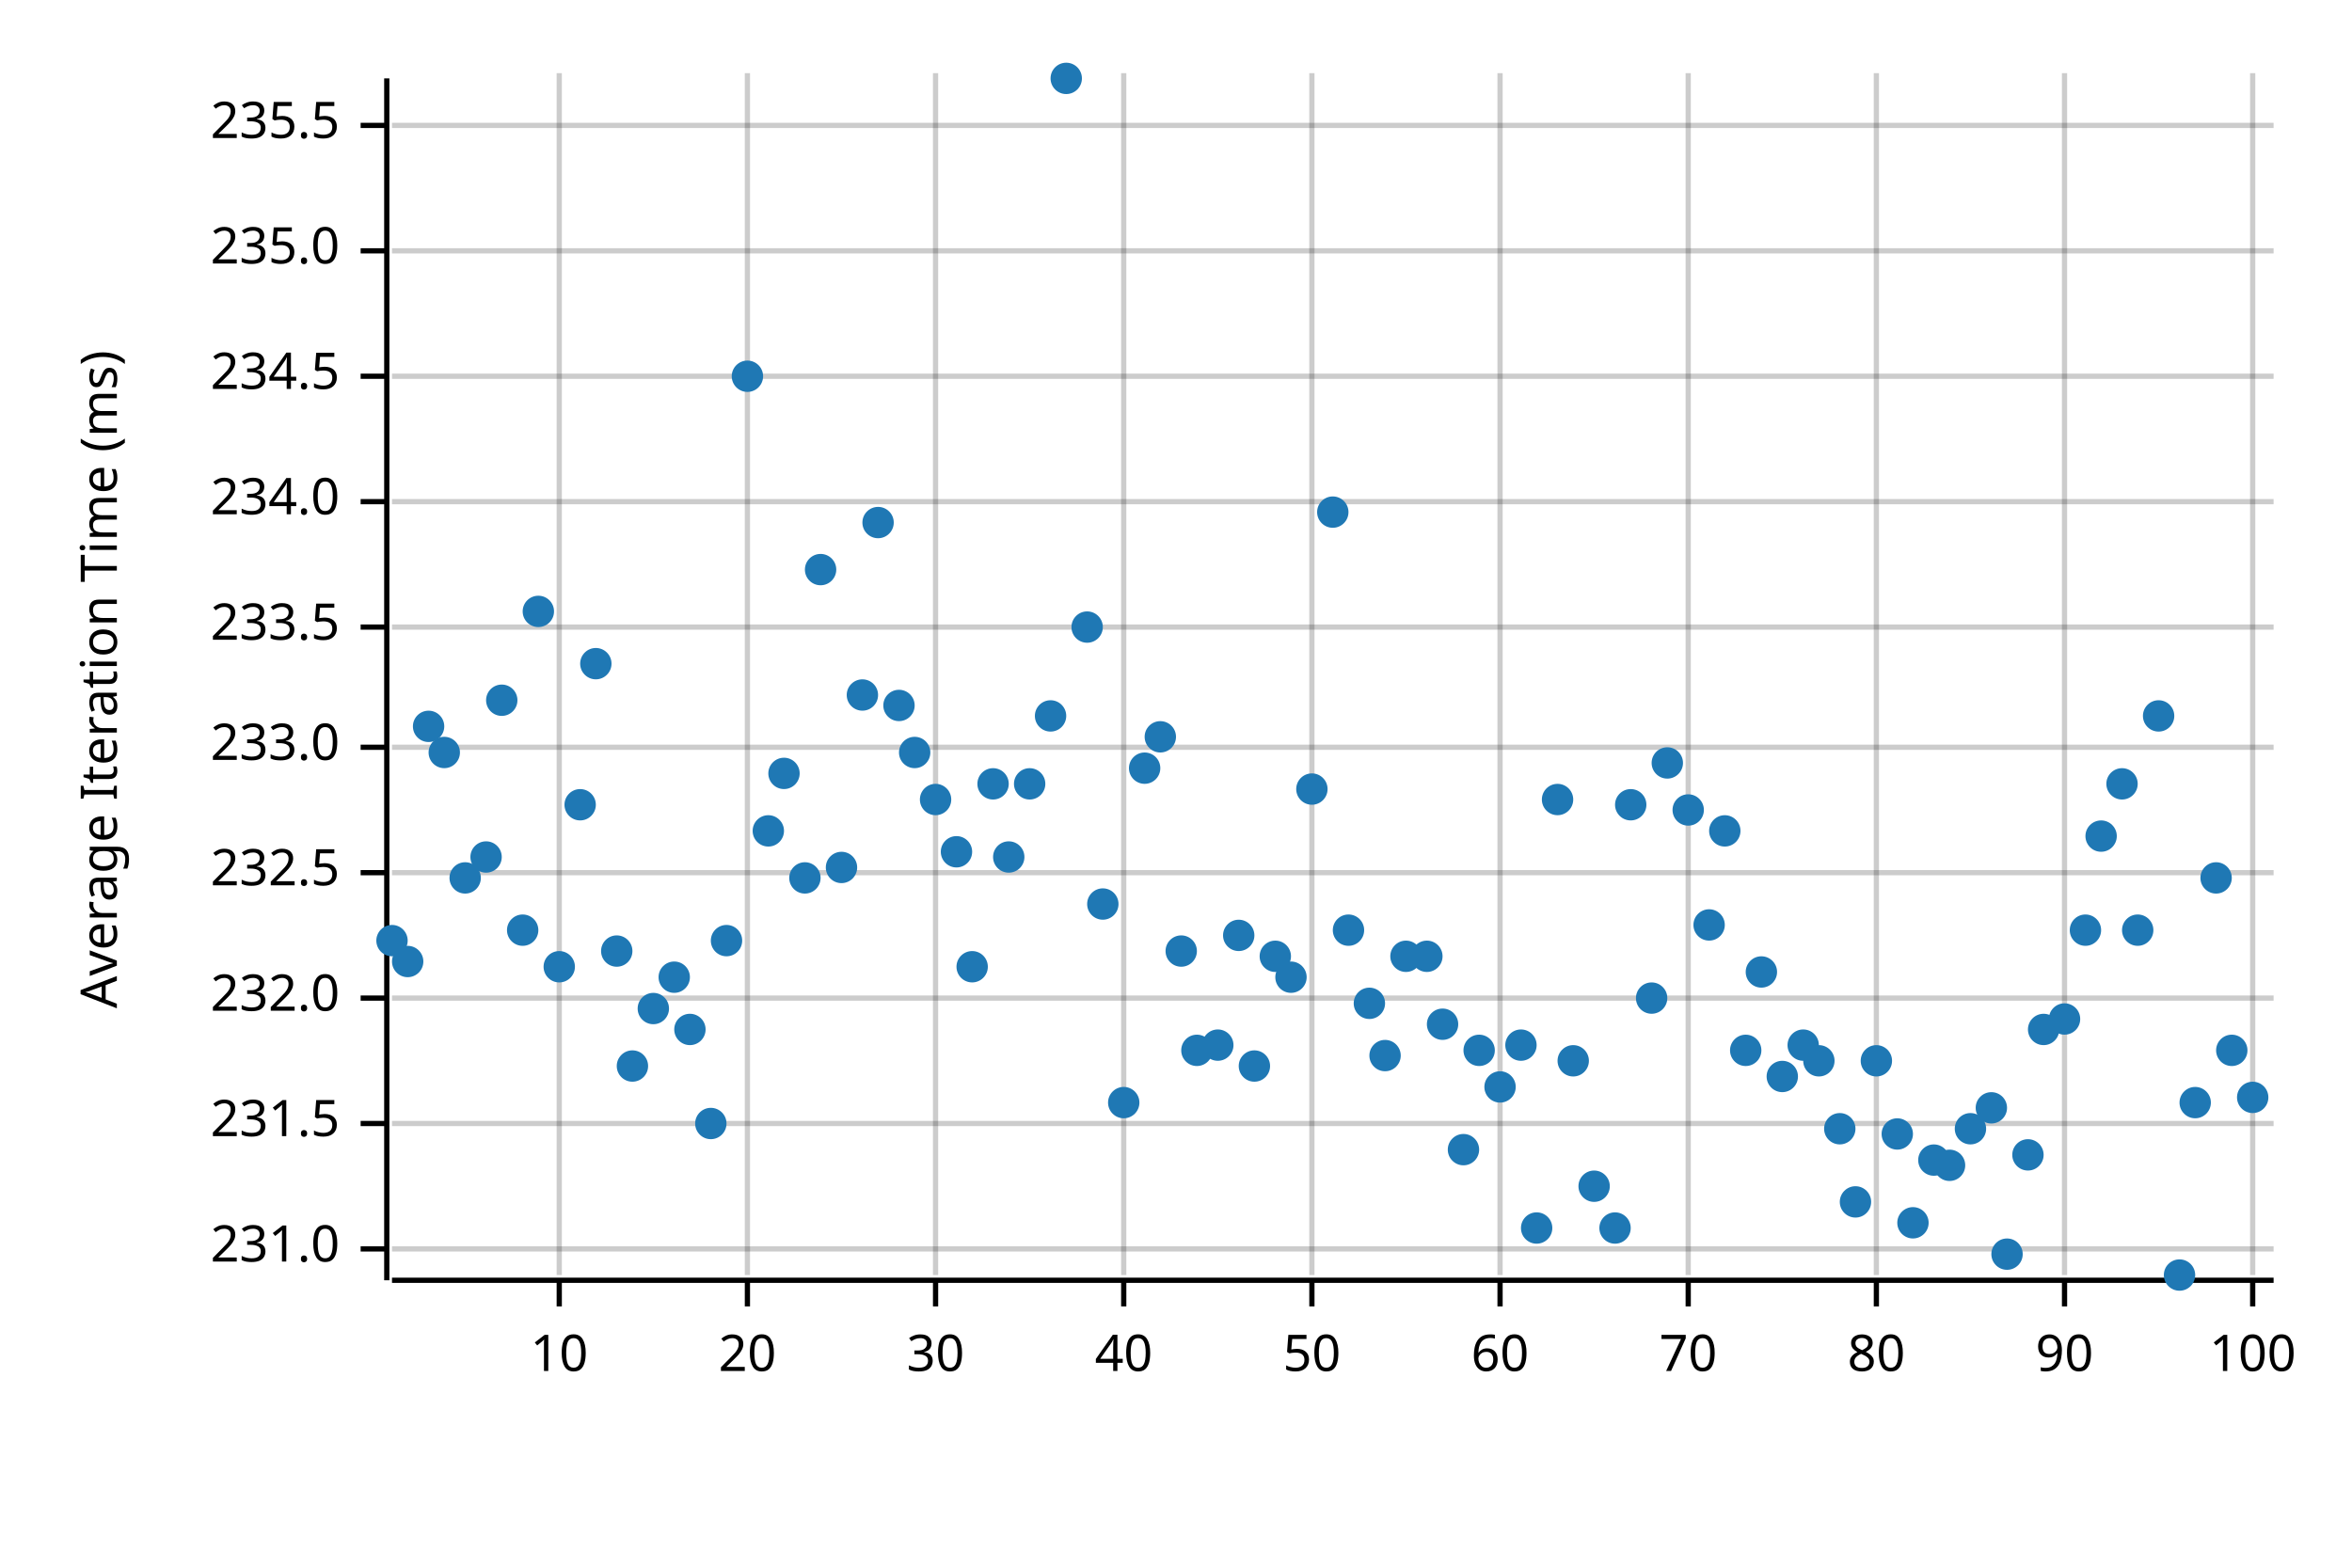
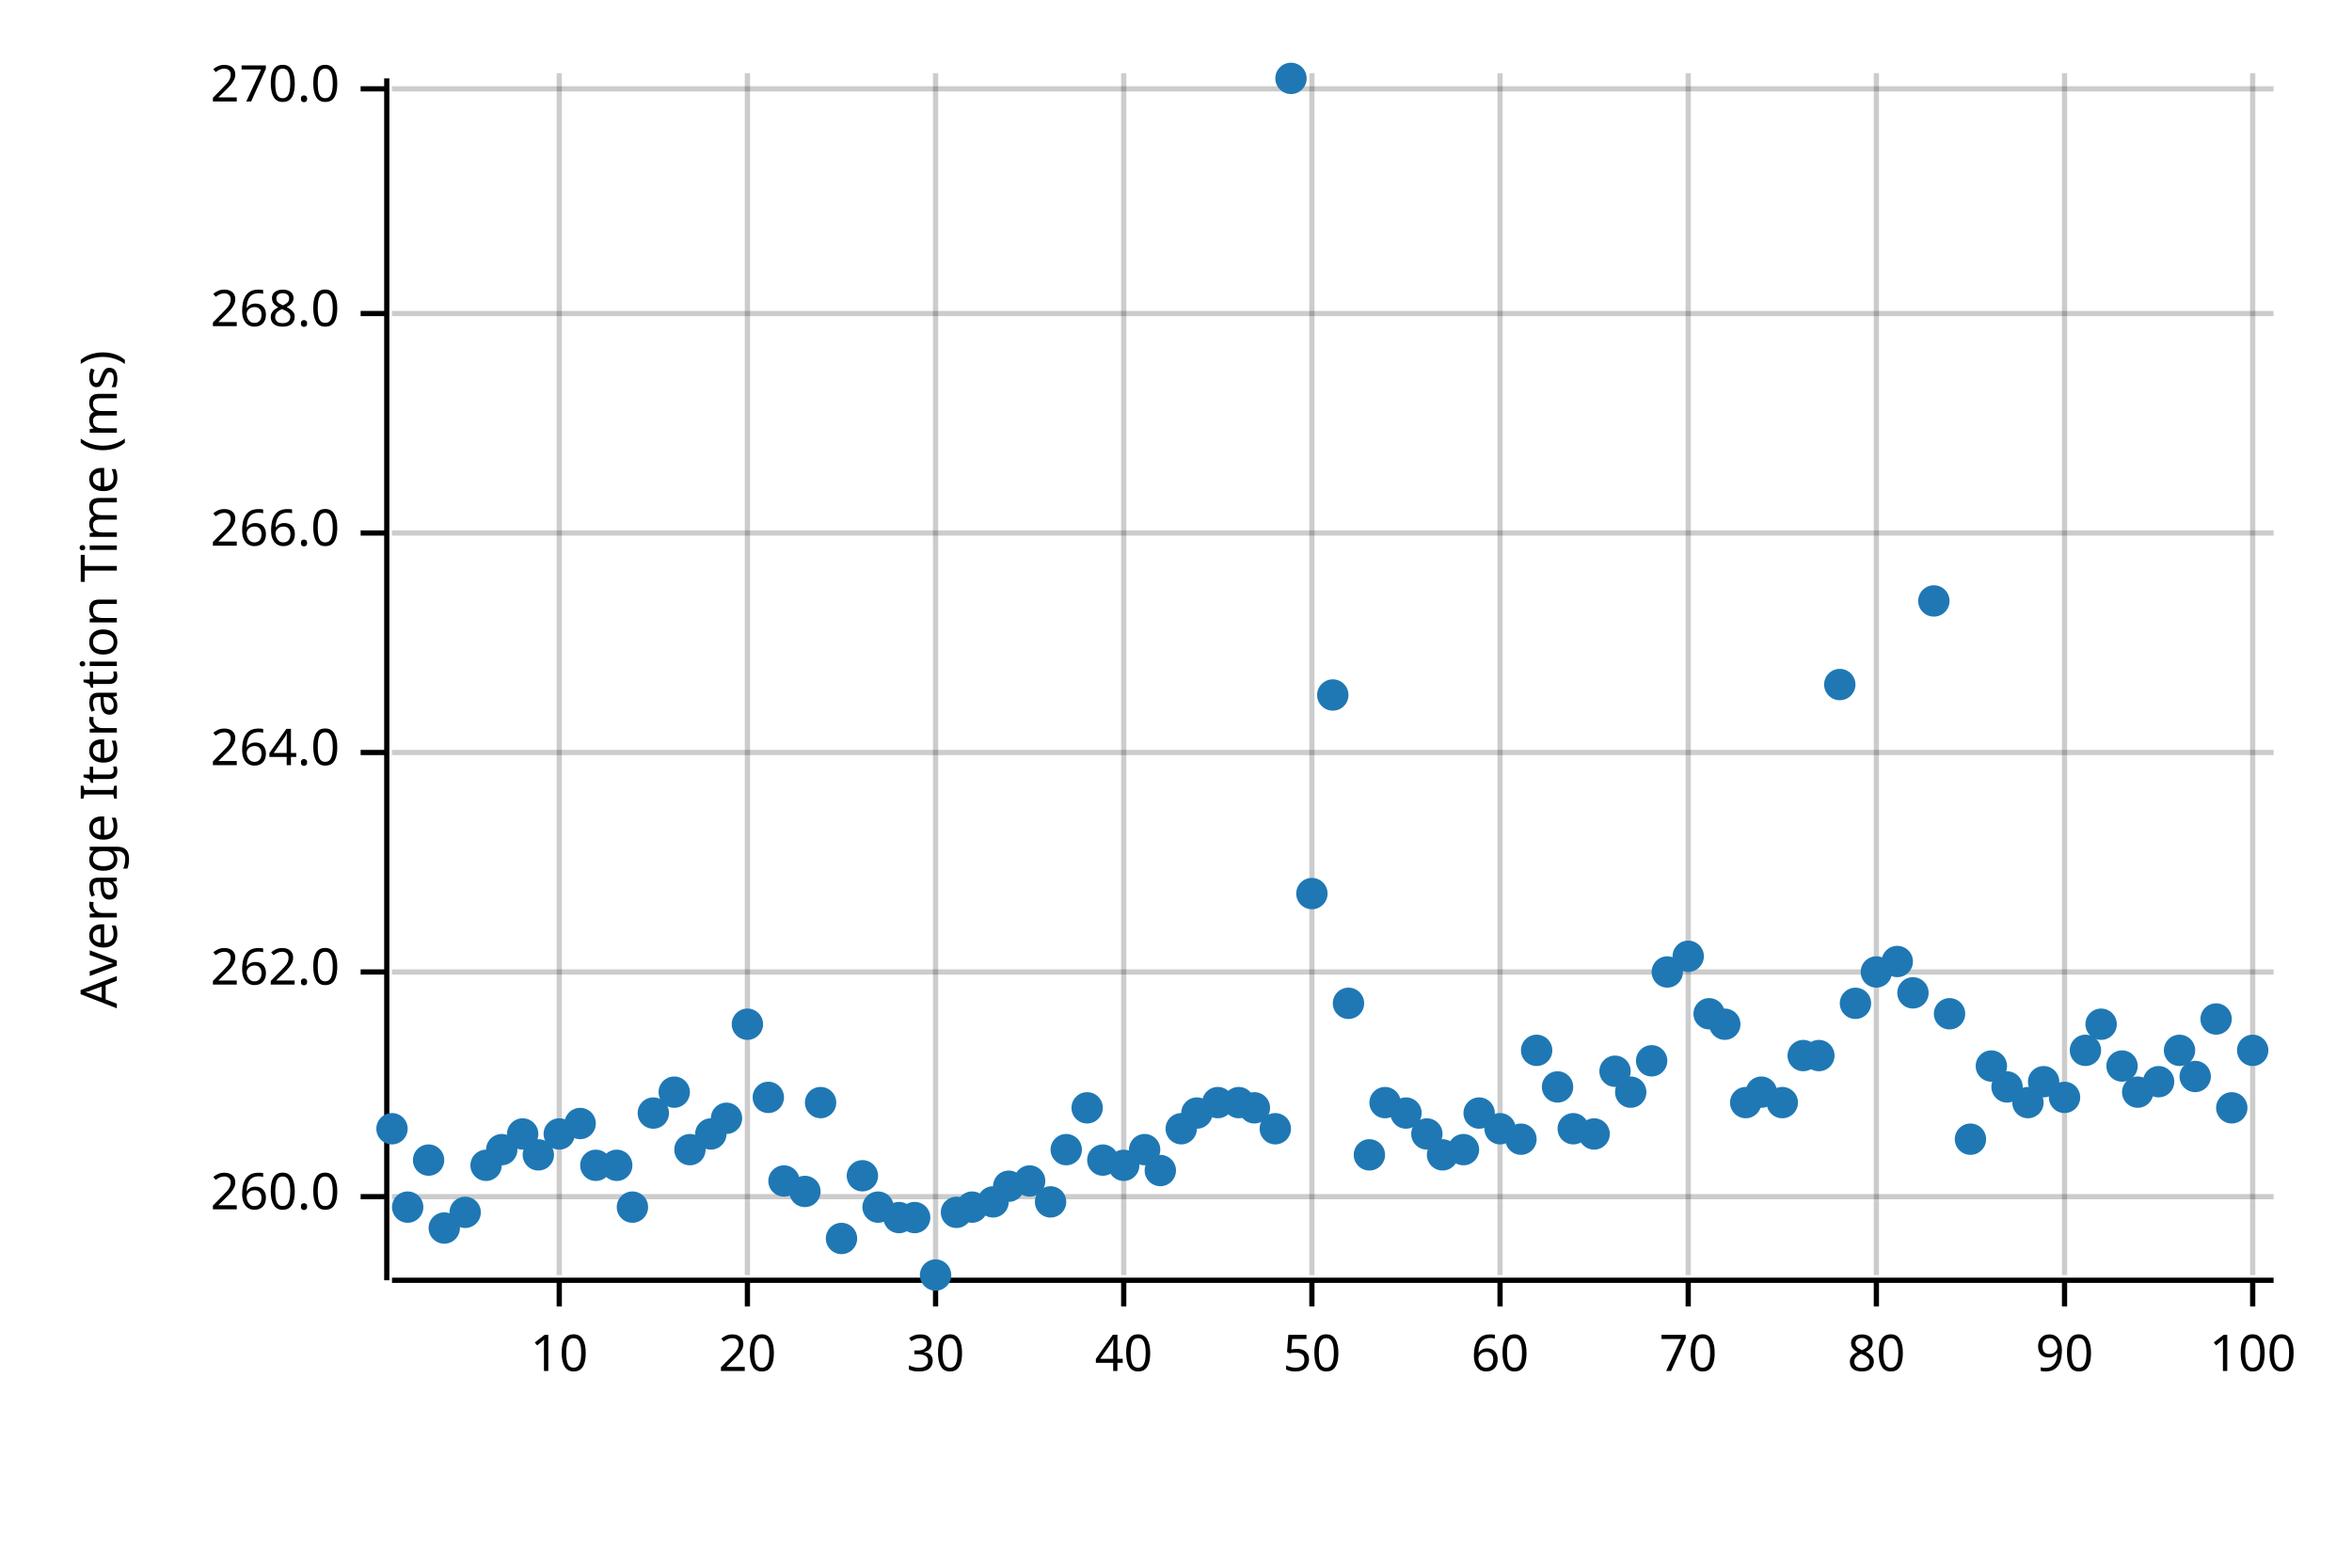
<svg xmlns="http://www.w3.org/2000/svg" width="450" height="300" viewBox="0 0 450 300">
  <text x="15" y="130" dy="0.76em" text-anchor="middle" font-family="sans-serif" font-size="9.677" opacity="1" fill="#000000" transform="rotate(270, 15, 130)">
Average Iteration Time (ms)
</text>
  <line opacity="0.2" stroke="#000000" stroke-width="1" x1="107" y1="244" x2="107" y2="14" />
  <line opacity="0.2" stroke="#000000" stroke-width="1" x1="143" y1="244" x2="143" y2="14" />
  <line opacity="0.2" stroke="#000000" stroke-width="1" x1="179" y1="244" x2="179" y2="14" />
  <line opacity="0.2" stroke="#000000" stroke-width="1" x1="215" y1="244" x2="215" y2="14" />
  <line opacity="0.2" stroke="#000000" stroke-width="1" x1="251" y1="244" x2="251" y2="14" />
  <line opacity="0.2" stroke="#000000" stroke-width="1" x1="287" y1="244" x2="287" y2="14" />
  <line opacity="0.2" stroke="#000000" stroke-width="1" x1="323" y1="244" x2="323" y2="14" />
  <line opacity="0.2" stroke="#000000" stroke-width="1" x1="359" y1="244" x2="359" y2="14" />
  <line opacity="0.2" stroke="#000000" stroke-width="1" x1="395" y1="244" x2="395" y2="14" />
  <line opacity="0.2" stroke="#000000" stroke-width="1" x1="431" y1="244" x2="431" y2="14" />
-   <line opacity="0.2" stroke="#000000" stroke-width="1" x1="75" y1="239" x2="435" y2="239" />
-   <line opacity="0.2" stroke="#000000" stroke-width="1" x1="75" y1="215" x2="435" y2="215" />
-   <line opacity="0.2" stroke="#000000" stroke-width="1" x1="75" y1="191" x2="435" y2="191" />
-   <line opacity="0.2" stroke="#000000" stroke-width="1" x1="75" y1="167" x2="435" y2="167" />
-   <line opacity="0.2" stroke="#000000" stroke-width="1" x1="75" y1="143" x2="435" y2="143" />
-   <line opacity="0.2" stroke="#000000" stroke-width="1" x1="75" y1="120" x2="435" y2="120" />
-   <line opacity="0.2" stroke="#000000" stroke-width="1" x1="75" y1="96" x2="435" y2="96" />
-   <line opacity="0.2" stroke="#000000" stroke-width="1" x1="75" y1="72" x2="435" y2="72" />
-   <line opacity="0.2" stroke="#000000" stroke-width="1" x1="75" y1="48" x2="435" y2="48" />
-   <line opacity="0.2" stroke="#000000" stroke-width="1" x1="75" y1="24" x2="435" y2="24" />
+   <line opacity="0.2" stroke="#000000" stroke-width="1" x1="75" y1="229" x2="435" y2="229" />
+   <line opacity="0.2" stroke="#000000" stroke-width="1" x1="75" y1="186" x2="435" y2="186" />
+   <line opacity="0.2" stroke="#000000" stroke-width="1" x1="75" y1="144" x2="435" y2="144" />
+   <line opacity="0.2" stroke="#000000" stroke-width="1" x1="75" y1="102" x2="435" y2="102" />
+   <line opacity="0.2" stroke="#000000" stroke-width="1" x1="75" y1="60" x2="435" y2="60" />
+   <line opacity="0.2" stroke="#000000" stroke-width="1" x1="75" y1="17" x2="435" y2="17" />
  <polyline fill="none" opacity="1" stroke="#000000" stroke-width="1" points="74,15 74,245 " />
-   <text x="65" y="239" dy="0.5ex" text-anchor="end" font-family="sans-serif" font-size="9.677" opacity="1" fill="#000000">
- 231.0
+   <text x="65" y="229" dy="0.5ex" text-anchor="end" font-family="sans-serif" font-size="9.677" opacity="1" fill="#000000">
+ 260.0
</text>
-   <polyline fill="none" opacity="1" stroke="#000000" stroke-width="1" points="69,239 74,239 " />
-   <text x="65" y="215" dy="0.5ex" text-anchor="end" font-family="sans-serif" font-size="9.677" opacity="1" fill="#000000">
- 231.5
+   <polyline fill="none" opacity="1" stroke="#000000" stroke-width="1" points="69,229 74,229 " />
+   <text x="65" y="186" dy="0.5ex" text-anchor="end" font-family="sans-serif" font-size="9.677" opacity="1" fill="#000000">
+ 262.0
</text>
-   <polyline fill="none" opacity="1" stroke="#000000" stroke-width="1" points="69,215 74,215 " />
-   <text x="65" y="191" dy="0.5ex" text-anchor="end" font-family="sans-serif" font-size="9.677" opacity="1" fill="#000000">
- 232.0
+   <polyline fill="none" opacity="1" stroke="#000000" stroke-width="1" points="69,186 74,186 " />
+   <text x="65" y="144" dy="0.5ex" text-anchor="end" font-family="sans-serif" font-size="9.677" opacity="1" fill="#000000">
+ 264.0
</text>
-   <polyline fill="none" opacity="1" stroke="#000000" stroke-width="1" points="69,191 74,191 " />
-   <text x="65" y="167" dy="0.5ex" text-anchor="end" font-family="sans-serif" font-size="9.677" opacity="1" fill="#000000">
- 232.5
+   <polyline fill="none" opacity="1" stroke="#000000" stroke-width="1" points="69,144 74,144 " />
+   <text x="65" y="102" dy="0.5ex" text-anchor="end" font-family="sans-serif" font-size="9.677" opacity="1" fill="#000000">
+ 266.0
</text>
-   <polyline fill="none" opacity="1" stroke="#000000" stroke-width="1" points="69,167 74,167 " />
-   <text x="65" y="143" dy="0.5ex" text-anchor="end" font-family="sans-serif" font-size="9.677" opacity="1" fill="#000000">
- 233.0
+   <polyline fill="none" opacity="1" stroke="#000000" stroke-width="1" points="69,102 74,102 " />
+   <text x="65" y="60" dy="0.5ex" text-anchor="end" font-family="sans-serif" font-size="9.677" opacity="1" fill="#000000">
+ 268.0
</text>
-   <polyline fill="none" opacity="1" stroke="#000000" stroke-width="1" points="69,143 74,143 " />
-   <text x="65" y="120" dy="0.5ex" text-anchor="end" font-family="sans-serif" font-size="9.677" opacity="1" fill="#000000">
- 233.5
+   <polyline fill="none" opacity="1" stroke="#000000" stroke-width="1" points="69,60 74,60 " />
+   <text x="65" y="17" dy="0.5ex" text-anchor="end" font-family="sans-serif" font-size="9.677" opacity="1" fill="#000000">
+ 270.0
</text>
-   <polyline fill="none" opacity="1" stroke="#000000" stroke-width="1" points="69,120 74,120 " />
-   <text x="65" y="96" dy="0.5ex" text-anchor="end" font-family="sans-serif" font-size="9.677" opacity="1" fill="#000000">
- 234.0
- </text>
-   <polyline fill="none" opacity="1" stroke="#000000" stroke-width="1" points="69,96 74,96 " />
-   <text x="65" y="72" dy="0.5ex" text-anchor="end" font-family="sans-serif" font-size="9.677" opacity="1" fill="#000000">
- 234.5
- </text>
-   <polyline fill="none" opacity="1" stroke="#000000" stroke-width="1" points="69,72 74,72 " />
-   <text x="65" y="48" dy="0.5ex" text-anchor="end" font-family="sans-serif" font-size="9.677" opacity="1" fill="#000000">
- 235.0
- </text>
-   <polyline fill="none" opacity="1" stroke="#000000" stroke-width="1" points="69,48 74,48 " />
-   <text x="65" y="24" dy="0.5ex" text-anchor="end" font-family="sans-serif" font-size="9.677" opacity="1" fill="#000000">
- 235.5
- </text>
-   <polyline fill="none" opacity="1" stroke="#000000" stroke-width="1" points="69,24 74,24 " />
+   <polyline fill="none" opacity="1" stroke="#000000" stroke-width="1" points="69,17 74,17 " />
  <polyline fill="none" opacity="1" stroke="#000000" stroke-width="1" points="75,245 435,245 " />
  <text x="107" y="255" dy="0.76em" text-anchor="middle" font-family="sans-serif" font-size="9.677" opacity="1" fill="#000000">
10
</text>
  <polyline fill="none" opacity="1" stroke="#000000" stroke-width="1" points="107,245 107,250 " />
  <text x="143" y="255" dy="0.76em" text-anchor="middle" font-family="sans-serif" font-size="9.677" opacity="1" fill="#000000">
20
</text>
  <polyline fill="none" opacity="1" stroke="#000000" stroke-width="1" points="143,245 143,250 " />
  <text x="179" y="255" dy="0.76em" text-anchor="middle" font-family="sans-serif" font-size="9.677" opacity="1" fill="#000000">
30
</text>
  <polyline fill="none" opacity="1" stroke="#000000" stroke-width="1" points="179,245 179,250 " />
  <text x="215" y="255" dy="0.76em" text-anchor="middle" font-family="sans-serif" font-size="9.677" opacity="1" fill="#000000">
40
</text>
  <polyline fill="none" opacity="1" stroke="#000000" stroke-width="1" points="215,245 215,250 " />
  <text x="251" y="255" dy="0.76em" text-anchor="middle" font-family="sans-serif" font-size="9.677" opacity="1" fill="#000000">
50
</text>
  <polyline fill="none" opacity="1" stroke="#000000" stroke-width="1" points="251,245 251,250 " />
  <text x="287" y="255" dy="0.76em" text-anchor="middle" font-family="sans-serif" font-size="9.677" opacity="1" fill="#000000">
60
</text>
  <polyline fill="none" opacity="1" stroke="#000000" stroke-width="1" points="287,245 287,250 " />
  <text x="323" y="255" dy="0.76em" text-anchor="middle" font-family="sans-serif" font-size="9.677" opacity="1" fill="#000000">
70
</text>
  <polyline fill="none" opacity="1" stroke="#000000" stroke-width="1" points="323,245 323,250 " />
  <text x="359" y="255" dy="0.76em" text-anchor="middle" font-family="sans-serif" font-size="9.677" opacity="1" fill="#000000">
80
</text>
  <polyline fill="none" opacity="1" stroke="#000000" stroke-width="1" points="359,245 359,250 " />
  <text x="395" y="255" dy="0.76em" text-anchor="middle" font-family="sans-serif" font-size="9.677" opacity="1" fill="#000000">
90
</text>
  <polyline fill="none" opacity="1" stroke="#000000" stroke-width="1" points="395,245 395,250 " />
  <text x="431" y="255" dy="0.76em" text-anchor="middle" font-family="sans-serif" font-size="9.677" opacity="1" fill="#000000">
100
</text>
  <polyline fill="none" opacity="1" stroke="#000000" stroke-width="1" points="431,245 431,250 " />
-   <circle cx="75" cy="180" r="3" opacity="1" fill="#1F78B4" stroke="none" stroke-width="1" />
-   <circle cx="78" cy="184" r="3" opacity="1" fill="#1F78B4" stroke="none" stroke-width="1" />
-   <circle cx="82" cy="139" r="3" opacity="1" fill="#1F78B4" stroke="none" stroke-width="1" />
-   <circle cx="85" cy="144" r="3" opacity="1" fill="#1F78B4" stroke="none" stroke-width="1" />
-   <circle cx="89" cy="168" r="3" opacity="1" fill="#1F78B4" stroke="none" stroke-width="1" />
-   <circle cx="93" cy="164" r="3" opacity="1" fill="#1F78B4" stroke="none" stroke-width="1" />
-   <circle cx="96" cy="134" r="3" opacity="1" fill="#1F78B4" stroke="none" stroke-width="1" />
-   <circle cx="100" cy="178" r="3" opacity="1" fill="#1F78B4" stroke="none" stroke-width="1" />
-   <circle cx="103" cy="117" r="3" opacity="1" fill="#1F78B4" stroke="none" stroke-width="1" />
-   <circle cx="107" cy="185" r="3" opacity="1" fill="#1F78B4" stroke="none" stroke-width="1" />
-   <circle cx="111" cy="154" r="3" opacity="1" fill="#1F78B4" stroke="none" stroke-width="1" />
-   <circle cx="114" cy="127" r="3" opacity="1" fill="#1F78B4" stroke="none" stroke-width="1" />
-   <circle cx="118" cy="182" r="3" opacity="1" fill="#1F78B4" stroke="none" stroke-width="1" />
-   <circle cx="121" cy="204" r="3" opacity="1" fill="#1F78B4" stroke="none" stroke-width="1" />
-   <circle cx="125" cy="193" r="3" opacity="1" fill="#1F78B4" stroke="none" stroke-width="1" />
-   <circle cx="129" cy="187" r="3" opacity="1" fill="#1F78B4" stroke="none" stroke-width="1" />
-   <circle cx="132" cy="197" r="3" opacity="1" fill="#1F78B4" stroke="none" stroke-width="1" />
-   <circle cx="136" cy="215" r="3" opacity="1" fill="#1F78B4" stroke="none" stroke-width="1" />
-   <circle cx="139" cy="180" r="3" opacity="1" fill="#1F78B4" stroke="none" stroke-width="1" />
-   <circle cx="143" cy="72" r="3" opacity="1" fill="#1F78B4" stroke="none" stroke-width="1" />
-   <circle cx="147" cy="159" r="3" opacity="1" fill="#1F78B4" stroke="none" stroke-width="1" />
-   <circle cx="150" cy="148" r="3" opacity="1" fill="#1F78B4" stroke="none" stroke-width="1" />
-   <circle cx="154" cy="168" r="3" opacity="1" fill="#1F78B4" stroke="none" stroke-width="1" />
-   <circle cx="157" cy="109" r="3" opacity="1" fill="#1F78B4" stroke="none" stroke-width="1" />
-   <circle cx="161" cy="166" r="3" opacity="1" fill="#1F78B4" stroke="none" stroke-width="1" />
-   <circle cx="165" cy="133" r="3" opacity="1" fill="#1F78B4" stroke="none" stroke-width="1" />
-   <circle cx="168" cy="100" r="3" opacity="1" fill="#1F78B4" stroke="none" stroke-width="1" />
-   <circle cx="172" cy="135" r="3" opacity="1" fill="#1F78B4" stroke="none" stroke-width="1" />
-   <circle cx="175" cy="144" r="3" opacity="1" fill="#1F78B4" stroke="none" stroke-width="1" />
-   <circle cx="179" cy="153" r="3" opacity="1" fill="#1F78B4" stroke="none" stroke-width="1" />
-   <circle cx="183" cy="163" r="3" opacity="1" fill="#1F78B4" stroke="none" stroke-width="1" />
-   <circle cx="186" cy="185" r="3" opacity="1" fill="#1F78B4" stroke="none" stroke-width="1" />
-   <circle cx="190" cy="150" r="3" opacity="1" fill="#1F78B4" stroke="none" stroke-width="1" />
-   <circle cx="193" cy="164" r="3" opacity="1" fill="#1F78B4" stroke="none" stroke-width="1" />
-   <circle cx="197" cy="150" r="3" opacity="1" fill="#1F78B4" stroke="none" stroke-width="1" />
-   <circle cx="201" cy="137" r="3" opacity="1" fill="#1F78B4" stroke="none" stroke-width="1" />
-   <circle cx="204" cy="15" r="3" opacity="1" fill="#1F78B4" stroke="none" stroke-width="1" />
-   <circle cx="208" cy="120" r="3" opacity="1" fill="#1F78B4" stroke="none" stroke-width="1" />
-   <circle cx="211" cy="173" r="3" opacity="1" fill="#1F78B4" stroke="none" stroke-width="1" />
-   <circle cx="215" cy="211" r="3" opacity="1" fill="#1F78B4" stroke="none" stroke-width="1" />
-   <circle cx="219" cy="147" r="3" opacity="1" fill="#1F78B4" stroke="none" stroke-width="1" />
-   <circle cx="222" cy="141" r="3" opacity="1" fill="#1F78B4" stroke="none" stroke-width="1" />
-   <circle cx="226" cy="182" r="3" opacity="1" fill="#1F78B4" stroke="none" stroke-width="1" />
-   <circle cx="229" cy="201" r="3" opacity="1" fill="#1F78B4" stroke="none" stroke-width="1" />
-   <circle cx="233" cy="200" r="3" opacity="1" fill="#1F78B4" stroke="none" stroke-width="1" />
-   <circle cx="237" cy="179" r="3" opacity="1" fill="#1F78B4" stroke="none" stroke-width="1" />
-   <circle cx="240" cy="204" r="3" opacity="1" fill="#1F78B4" stroke="none" stroke-width="1" />
-   <circle cx="244" cy="183" r="3" opacity="1" fill="#1F78B4" stroke="none" stroke-width="1" />
-   <circle cx="247" cy="187" r="3" opacity="1" fill="#1F78B4" stroke="none" stroke-width="1" />
-   <circle cx="251" cy="151" r="3" opacity="1" fill="#1F78B4" stroke="none" stroke-width="1" />
-   <circle cx="255" cy="98" r="3" opacity="1" fill="#1F78B4" stroke="none" stroke-width="1" />
-   <circle cx="258" cy="178" r="3" opacity="1" fill="#1F78B4" stroke="none" stroke-width="1" />
-   <circle cx="262" cy="192" r="3" opacity="1" fill="#1F78B4" stroke="none" stroke-width="1" />
-   <circle cx="265" cy="202" r="3" opacity="1" fill="#1F78B4" stroke="none" stroke-width="1" />
-   <circle cx="269" cy="183" r="3" opacity="1" fill="#1F78B4" stroke="none" stroke-width="1" />
-   <circle cx="273" cy="183" r="3" opacity="1" fill="#1F78B4" stroke="none" stroke-width="1" />
-   <circle cx="276" cy="196" r="3" opacity="1" fill="#1F78B4" stroke="none" stroke-width="1" />
+   <circle cx="75" cy="216" r="3" opacity="1" fill="#1F78B4" stroke="none" stroke-width="1" />
+   <circle cx="78" cy="231" r="3" opacity="1" fill="#1F78B4" stroke="none" stroke-width="1" />
+   <circle cx="82" cy="222" r="3" opacity="1" fill="#1F78B4" stroke="none" stroke-width="1" />
+   <circle cx="85" cy="235" r="3" opacity="1" fill="#1F78B4" stroke="none" stroke-width="1" />
+   <circle cx="89" cy="232" r="3" opacity="1" fill="#1F78B4" stroke="none" stroke-width="1" />
+   <circle cx="93" cy="223" r="3" opacity="1" fill="#1F78B4" stroke="none" stroke-width="1" />
+   <circle cx="96" cy="220" r="3" opacity="1" fill="#1F78B4" stroke="none" stroke-width="1" />
+   <circle cx="100" cy="217" r="3" opacity="1" fill="#1F78B4" stroke="none" stroke-width="1" />
+   <circle cx="103" cy="221" r="3" opacity="1" fill="#1F78B4" stroke="none" stroke-width="1" />
+   <circle cx="107" cy="217" r="3" opacity="1" fill="#1F78B4" stroke="none" stroke-width="1" />
+   <circle cx="111" cy="215" r="3" opacity="1" fill="#1F78B4" stroke="none" stroke-width="1" />
+   <circle cx="114" cy="223" r="3" opacity="1" fill="#1F78B4" stroke="none" stroke-width="1" />
+   <circle cx="118" cy="223" r="3" opacity="1" fill="#1F78B4" stroke="none" stroke-width="1" />
+   <circle cx="121" cy="231" r="3" opacity="1" fill="#1F78B4" stroke="none" stroke-width="1" />
+   <circle cx="125" cy="213" r="3" opacity="1" fill="#1F78B4" stroke="none" stroke-width="1" />
+   <circle cx="129" cy="209" r="3" opacity="1" fill="#1F78B4" stroke="none" stroke-width="1" />
+   <circle cx="132" cy="220" r="3" opacity="1" fill="#1F78B4" stroke="none" stroke-width="1" />
+   <circle cx="136" cy="217" r="3" opacity="1" fill="#1F78B4" stroke="none" stroke-width="1" />
+   <circle cx="139" cy="214" r="3" opacity="1" fill="#1F78B4" stroke="none" stroke-width="1" />
+   <circle cx="143" cy="196" r="3" opacity="1" fill="#1F78B4" stroke="none" stroke-width="1" />
+   <circle cx="147" cy="210" r="3" opacity="1" fill="#1F78B4" stroke="none" stroke-width="1" />
+   <circle cx="150" cy="226" r="3" opacity="1" fill="#1F78B4" stroke="none" stroke-width="1" />
+   <circle cx="154" cy="228" r="3" opacity="1" fill="#1F78B4" stroke="none" stroke-width="1" />
+   <circle cx="157" cy="211" r="3" opacity="1" fill="#1F78B4" stroke="none" stroke-width="1" />
+   <circle cx="161" cy="237" r="3" opacity="1" fill="#1F78B4" stroke="none" stroke-width="1" />
+   <circle cx="165" cy="225" r="3" opacity="1" fill="#1F78B4" stroke="none" stroke-width="1" />
+   <circle cx="168" cy="231" r="3" opacity="1" fill="#1F78B4" stroke="none" stroke-width="1" />
+   <circle cx="172" cy="233" r="3" opacity="1" fill="#1F78B4" stroke="none" stroke-width="1" />
+   <circle cx="175" cy="233" r="3" opacity="1" fill="#1F78B4" stroke="none" stroke-width="1" />
+   <circle cx="179" cy="244" r="3" opacity="1" fill="#1F78B4" stroke="none" stroke-width="1" />
+   <circle cx="183" cy="232" r="3" opacity="1" fill="#1F78B4" stroke="none" stroke-width="1" />
+   <circle cx="186" cy="231" r="3" opacity="1" fill="#1F78B4" stroke="none" stroke-width="1" />
+   <circle cx="190" cy="230" r="3" opacity="1" fill="#1F78B4" stroke="none" stroke-width="1" />
+   <circle cx="193" cy="227" r="3" opacity="1" fill="#1F78B4" stroke="none" stroke-width="1" />
+   <circle cx="197" cy="226" r="3" opacity="1" fill="#1F78B4" stroke="none" stroke-width="1" />
+   <circle cx="201" cy="230" r="3" opacity="1" fill="#1F78B4" stroke="none" stroke-width="1" />
+   <circle cx="204" cy="220" r="3" opacity="1" fill="#1F78B4" stroke="none" stroke-width="1" />
+   <circle cx="208" cy="212" r="3" opacity="1" fill="#1F78B4" stroke="none" stroke-width="1" />
+   <circle cx="211" cy="222" r="3" opacity="1" fill="#1F78B4" stroke="none" stroke-width="1" />
+   <circle cx="215" cy="223" r="3" opacity="1" fill="#1F78B4" stroke="none" stroke-width="1" />
+   <circle cx="219" cy="220" r="3" opacity="1" fill="#1F78B4" stroke="none" stroke-width="1" />
+   <circle cx="222" cy="224" r="3" opacity="1" fill="#1F78B4" stroke="none" stroke-width="1" />
+   <circle cx="226" cy="216" r="3" opacity="1" fill="#1F78B4" stroke="none" stroke-width="1" />
+   <circle cx="229" cy="213" r="3" opacity="1" fill="#1F78B4" stroke="none" stroke-width="1" />
+   <circle cx="233" cy="211" r="3" opacity="1" fill="#1F78B4" stroke="none" stroke-width="1" />
+   <circle cx="237" cy="211" r="3" opacity="1" fill="#1F78B4" stroke="none" stroke-width="1" />
+   <circle cx="240" cy="212" r="3" opacity="1" fill="#1F78B4" stroke="none" stroke-width="1" />
+   <circle cx="244" cy="216" r="3" opacity="1" fill="#1F78B4" stroke="none" stroke-width="1" />
+   <circle cx="247" cy="15" r="3" opacity="1" fill="#1F78B4" stroke="none" stroke-width="1" />
+   <circle cx="251" cy="171" r="3" opacity="1" fill="#1F78B4" stroke="none" stroke-width="1" />
+   <circle cx="255" cy="133" r="3" opacity="1" fill="#1F78B4" stroke="none" stroke-width="1" />
+   <circle cx="258" cy="192" r="3" opacity="1" fill="#1F78B4" stroke="none" stroke-width="1" />
+   <circle cx="262" cy="221" r="3" opacity="1" fill="#1F78B4" stroke="none" stroke-width="1" />
+   <circle cx="265" cy="211" r="3" opacity="1" fill="#1F78B4" stroke="none" stroke-width="1" />
+   <circle cx="269" cy="213" r="3" opacity="1" fill="#1F78B4" stroke="none" stroke-width="1" />
+   <circle cx="273" cy="217" r="3" opacity="1" fill="#1F78B4" stroke="none" stroke-width="1" />
+   <circle cx="276" cy="221" r="3" opacity="1" fill="#1F78B4" stroke="none" stroke-width="1" />
  <circle cx="280" cy="220" r="3" opacity="1" fill="#1F78B4" stroke="none" stroke-width="1" />
-   <circle cx="283" cy="201" r="3" opacity="1" fill="#1F78B4" stroke="none" stroke-width="1" />
-   <circle cx="287" cy="208" r="3" opacity="1" fill="#1F78B4" stroke="none" stroke-width="1" />
-   <circle cx="291" cy="200" r="3" opacity="1" fill="#1F78B4" stroke="none" stroke-width="1" />
-   <circle cx="294" cy="235" r="3" opacity="1" fill="#1F78B4" stroke="none" stroke-width="1" />
-   <circle cx="298" cy="153" r="3" opacity="1" fill="#1F78B4" stroke="none" stroke-width="1" />
-   <circle cx="301" cy="203" r="3" opacity="1" fill="#1F78B4" stroke="none" stroke-width="1" />
-   <circle cx="305" cy="227" r="3" opacity="1" fill="#1F78B4" stroke="none" stroke-width="1" />
-   <circle cx="309" cy="235" r="3" opacity="1" fill="#1F78B4" stroke="none" stroke-width="1" />
-   <circle cx="312" cy="154" r="3" opacity="1" fill="#1F78B4" stroke="none" stroke-width="1" />
-   <circle cx="316" cy="191" r="3" opacity="1" fill="#1F78B4" stroke="none" stroke-width="1" />
-   <circle cx="319" cy="146" r="3" opacity="1" fill="#1F78B4" stroke="none" stroke-width="1" />
-   <circle cx="323" cy="155" r="3" opacity="1" fill="#1F78B4" stroke="none" stroke-width="1" />
-   <circle cx="327" cy="177" r="3" opacity="1" fill="#1F78B4" stroke="none" stroke-width="1" />
-   <circle cx="330" cy="159" r="3" opacity="1" fill="#1F78B4" stroke="none" stroke-width="1" />
-   <circle cx="334" cy="201" r="3" opacity="1" fill="#1F78B4" stroke="none" stroke-width="1" />
-   <circle cx="337" cy="186" r="3" opacity="1" fill="#1F78B4" stroke="none" stroke-width="1" />
-   <circle cx="341" cy="206" r="3" opacity="1" fill="#1F78B4" stroke="none" stroke-width="1" />
-   <circle cx="345" cy="200" r="3" opacity="1" fill="#1F78B4" stroke="none" stroke-width="1" />
-   <circle cx="348" cy="203" r="3" opacity="1" fill="#1F78B4" stroke="none" stroke-width="1" />
-   <circle cx="352" cy="216" r="3" opacity="1" fill="#1F78B4" stroke="none" stroke-width="1" />
-   <circle cx="355" cy="230" r="3" opacity="1" fill="#1F78B4" stroke="none" stroke-width="1" />
-   <circle cx="359" cy="203" r="3" opacity="1" fill="#1F78B4" stroke="none" stroke-width="1" />
-   <circle cx="363" cy="217" r="3" opacity="1" fill="#1F78B4" stroke="none" stroke-width="1" />
-   <circle cx="366" cy="234" r="3" opacity="1" fill="#1F78B4" stroke="none" stroke-width="1" />
-   <circle cx="370" cy="222" r="3" opacity="1" fill="#1F78B4" stroke="none" stroke-width="1" />
-   <circle cx="373" cy="223" r="3" opacity="1" fill="#1F78B4" stroke="none" stroke-width="1" />
-   <circle cx="377" cy="216" r="3" opacity="1" fill="#1F78B4" stroke="none" stroke-width="1" />
-   <circle cx="381" cy="212" r="3" opacity="1" fill="#1F78B4" stroke="none" stroke-width="1" />
-   <circle cx="384" cy="240" r="3" opacity="1" fill="#1F78B4" stroke="none" stroke-width="1" />
-   <circle cx="388" cy="221" r="3" opacity="1" fill="#1F78B4" stroke="none" stroke-width="1" />
-   <circle cx="391" cy="197" r="3" opacity="1" fill="#1F78B4" stroke="none" stroke-width="1" />
-   <circle cx="395" cy="195" r="3" opacity="1" fill="#1F78B4" stroke="none" stroke-width="1" />
-   <circle cx="399" cy="178" r="3" opacity="1" fill="#1F78B4" stroke="none" stroke-width="1" />
-   <circle cx="402" cy="160" r="3" opacity="1" fill="#1F78B4" stroke="none" stroke-width="1" />
-   <circle cx="406" cy="150" r="3" opacity="1" fill="#1F78B4" stroke="none" stroke-width="1" />
-   <circle cx="409" cy="178" r="3" opacity="1" fill="#1F78B4" stroke="none" stroke-width="1" />
-   <circle cx="413" cy="137" r="3" opacity="1" fill="#1F78B4" stroke="none" stroke-width="1" />
-   <circle cx="417" cy="244" r="3" opacity="1" fill="#1F78B4" stroke="none" stroke-width="1" />
-   <circle cx="420" cy="211" r="3" opacity="1" fill="#1F78B4" stroke="none" stroke-width="1" />
-   <circle cx="424" cy="168" r="3" opacity="1" fill="#1F78B4" stroke="none" stroke-width="1" />
-   <circle cx="427" cy="201" r="3" opacity="1" fill="#1F78B4" stroke="none" stroke-width="1" />
-   <circle cx="431" cy="210" r="3" opacity="1" fill="#1F78B4" stroke="none" stroke-width="1" />
+   <circle cx="283" cy="213" r="3" opacity="1" fill="#1F78B4" stroke="none" stroke-width="1" />
+   <circle cx="287" cy="216" r="3" opacity="1" fill="#1F78B4" stroke="none" stroke-width="1" />
+   <circle cx="291" cy="218" r="3" opacity="1" fill="#1F78B4" stroke="none" stroke-width="1" />
+   <circle cx="294" cy="201" r="3" opacity="1" fill="#1F78B4" stroke="none" stroke-width="1" />
+   <circle cx="298" cy="208" r="3" opacity="1" fill="#1F78B4" stroke="none" stroke-width="1" />
+   <circle cx="301" cy="216" r="3" opacity="1" fill="#1F78B4" stroke="none" stroke-width="1" />
+   <circle cx="305" cy="217" r="3" opacity="1" fill="#1F78B4" stroke="none" stroke-width="1" />
+   <circle cx="309" cy="205" r="3" opacity="1" fill="#1F78B4" stroke="none" stroke-width="1" />
+   <circle cx="312" cy="209" r="3" opacity="1" fill="#1F78B4" stroke="none" stroke-width="1" />
+   <circle cx="316" cy="203" r="3" opacity="1" fill="#1F78B4" stroke="none" stroke-width="1" />
+   <circle cx="319" cy="186" r="3" opacity="1" fill="#1F78B4" stroke="none" stroke-width="1" />
+   <circle cx="323" cy="183" r="3" opacity="1" fill="#1F78B4" stroke="none" stroke-width="1" />
+   <circle cx="327" cy="194" r="3" opacity="1" fill="#1F78B4" stroke="none" stroke-width="1" />
+   <circle cx="330" cy="196" r="3" opacity="1" fill="#1F78B4" stroke="none" stroke-width="1" />
+   <circle cx="334" cy="211" r="3" opacity="1" fill="#1F78B4" stroke="none" stroke-width="1" />
+   <circle cx="337" cy="209" r="3" opacity="1" fill="#1F78B4" stroke="none" stroke-width="1" />
+   <circle cx="341" cy="211" r="3" opacity="1" fill="#1F78B4" stroke="none" stroke-width="1" />
+   <circle cx="345" cy="202" r="3" opacity="1" fill="#1F78B4" stroke="none" stroke-width="1" />
+   <circle cx="348" cy="202" r="3" opacity="1" fill="#1F78B4" stroke="none" stroke-width="1" />
+   <circle cx="352" cy="131" r="3" opacity="1" fill="#1F78B4" stroke="none" stroke-width="1" />
+   <circle cx="355" cy="192" r="3" opacity="1" fill="#1F78B4" stroke="none" stroke-width="1" />
+   <circle cx="359" cy="186" r="3" opacity="1" fill="#1F78B4" stroke="none" stroke-width="1" />
+   <circle cx="363" cy="184" r="3" opacity="1" fill="#1F78B4" stroke="none" stroke-width="1" />
+   <circle cx="366" cy="190" r="3" opacity="1" fill="#1F78B4" stroke="none" stroke-width="1" />
+   <circle cx="370" cy="115" r="3" opacity="1" fill="#1F78B4" stroke="none" stroke-width="1" />
+   <circle cx="373" cy="194" r="3" opacity="1" fill="#1F78B4" stroke="none" stroke-width="1" />
+   <circle cx="377" cy="218" r="3" opacity="1" fill="#1F78B4" stroke="none" stroke-width="1" />
+   <circle cx="381" cy="204" r="3" opacity="1" fill="#1F78B4" stroke="none" stroke-width="1" />
+   <circle cx="384" cy="208" r="3" opacity="1" fill="#1F78B4" stroke="none" stroke-width="1" />
+   <circle cx="388" cy="211" r="3" opacity="1" fill="#1F78B4" stroke="none" stroke-width="1" />
+   <circle cx="391" cy="207" r="3" opacity="1" fill="#1F78B4" stroke="none" stroke-width="1" />
+   <circle cx="395" cy="210" r="3" opacity="1" fill="#1F78B4" stroke="none" stroke-width="1" />
+   <circle cx="399" cy="201" r="3" opacity="1" fill="#1F78B4" stroke="none" stroke-width="1" />
+   <circle cx="402" cy="196" r="3" opacity="1" fill="#1F78B4" stroke="none" stroke-width="1" />
+   <circle cx="406" cy="204" r="3" opacity="1" fill="#1F78B4" stroke="none" stroke-width="1" />
+   <circle cx="409" cy="209" r="3" opacity="1" fill="#1F78B4" stroke="none" stroke-width="1" />
+   <circle cx="413" cy="207" r="3" opacity="1" fill="#1F78B4" stroke="none" stroke-width="1" />
+   <circle cx="417" cy="201" r="3" opacity="1" fill="#1F78B4" stroke="none" stroke-width="1" />
+   <circle cx="420" cy="206" r="3" opacity="1" fill="#1F78B4" stroke="none" stroke-width="1" />
+   <circle cx="424" cy="195" r="3" opacity="1" fill="#1F78B4" stroke="none" stroke-width="1" />
+   <circle cx="427" cy="212" r="3" opacity="1" fill="#1F78B4" stroke="none" stroke-width="1" />
+   <circle cx="431" cy="201" r="3" opacity="1" fill="#1F78B4" stroke="none" stroke-width="1" />
</svg>
